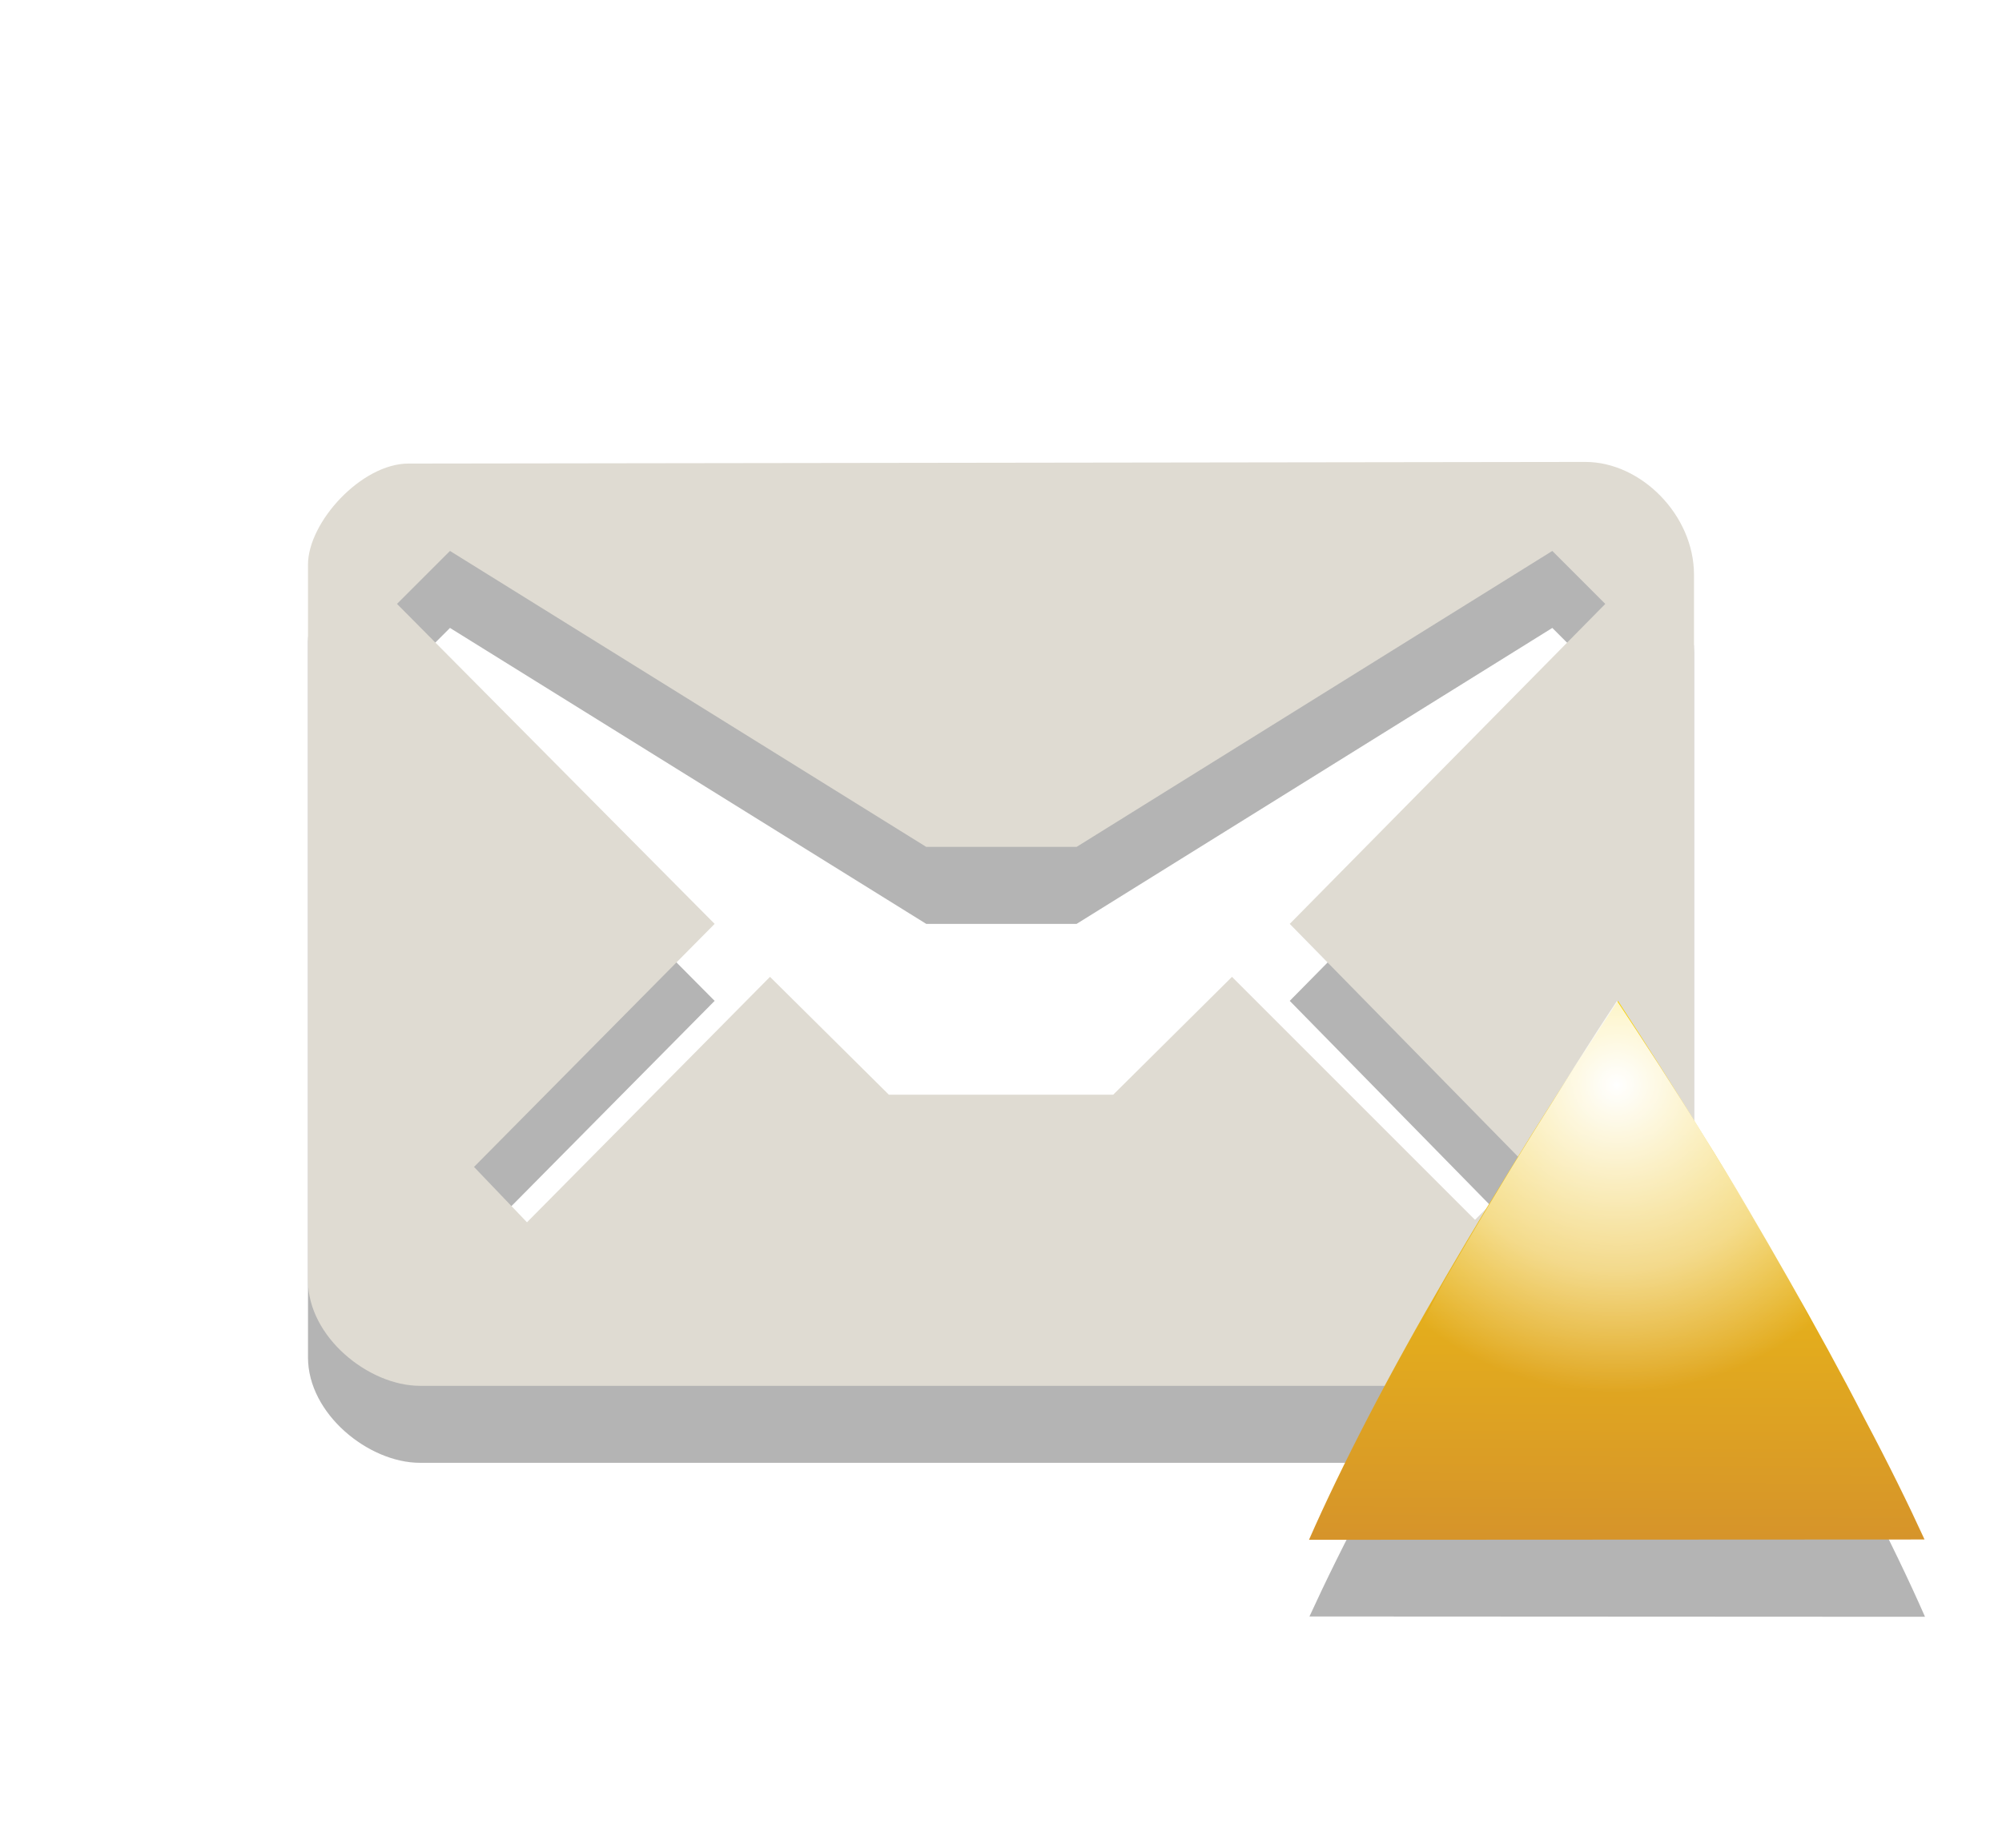
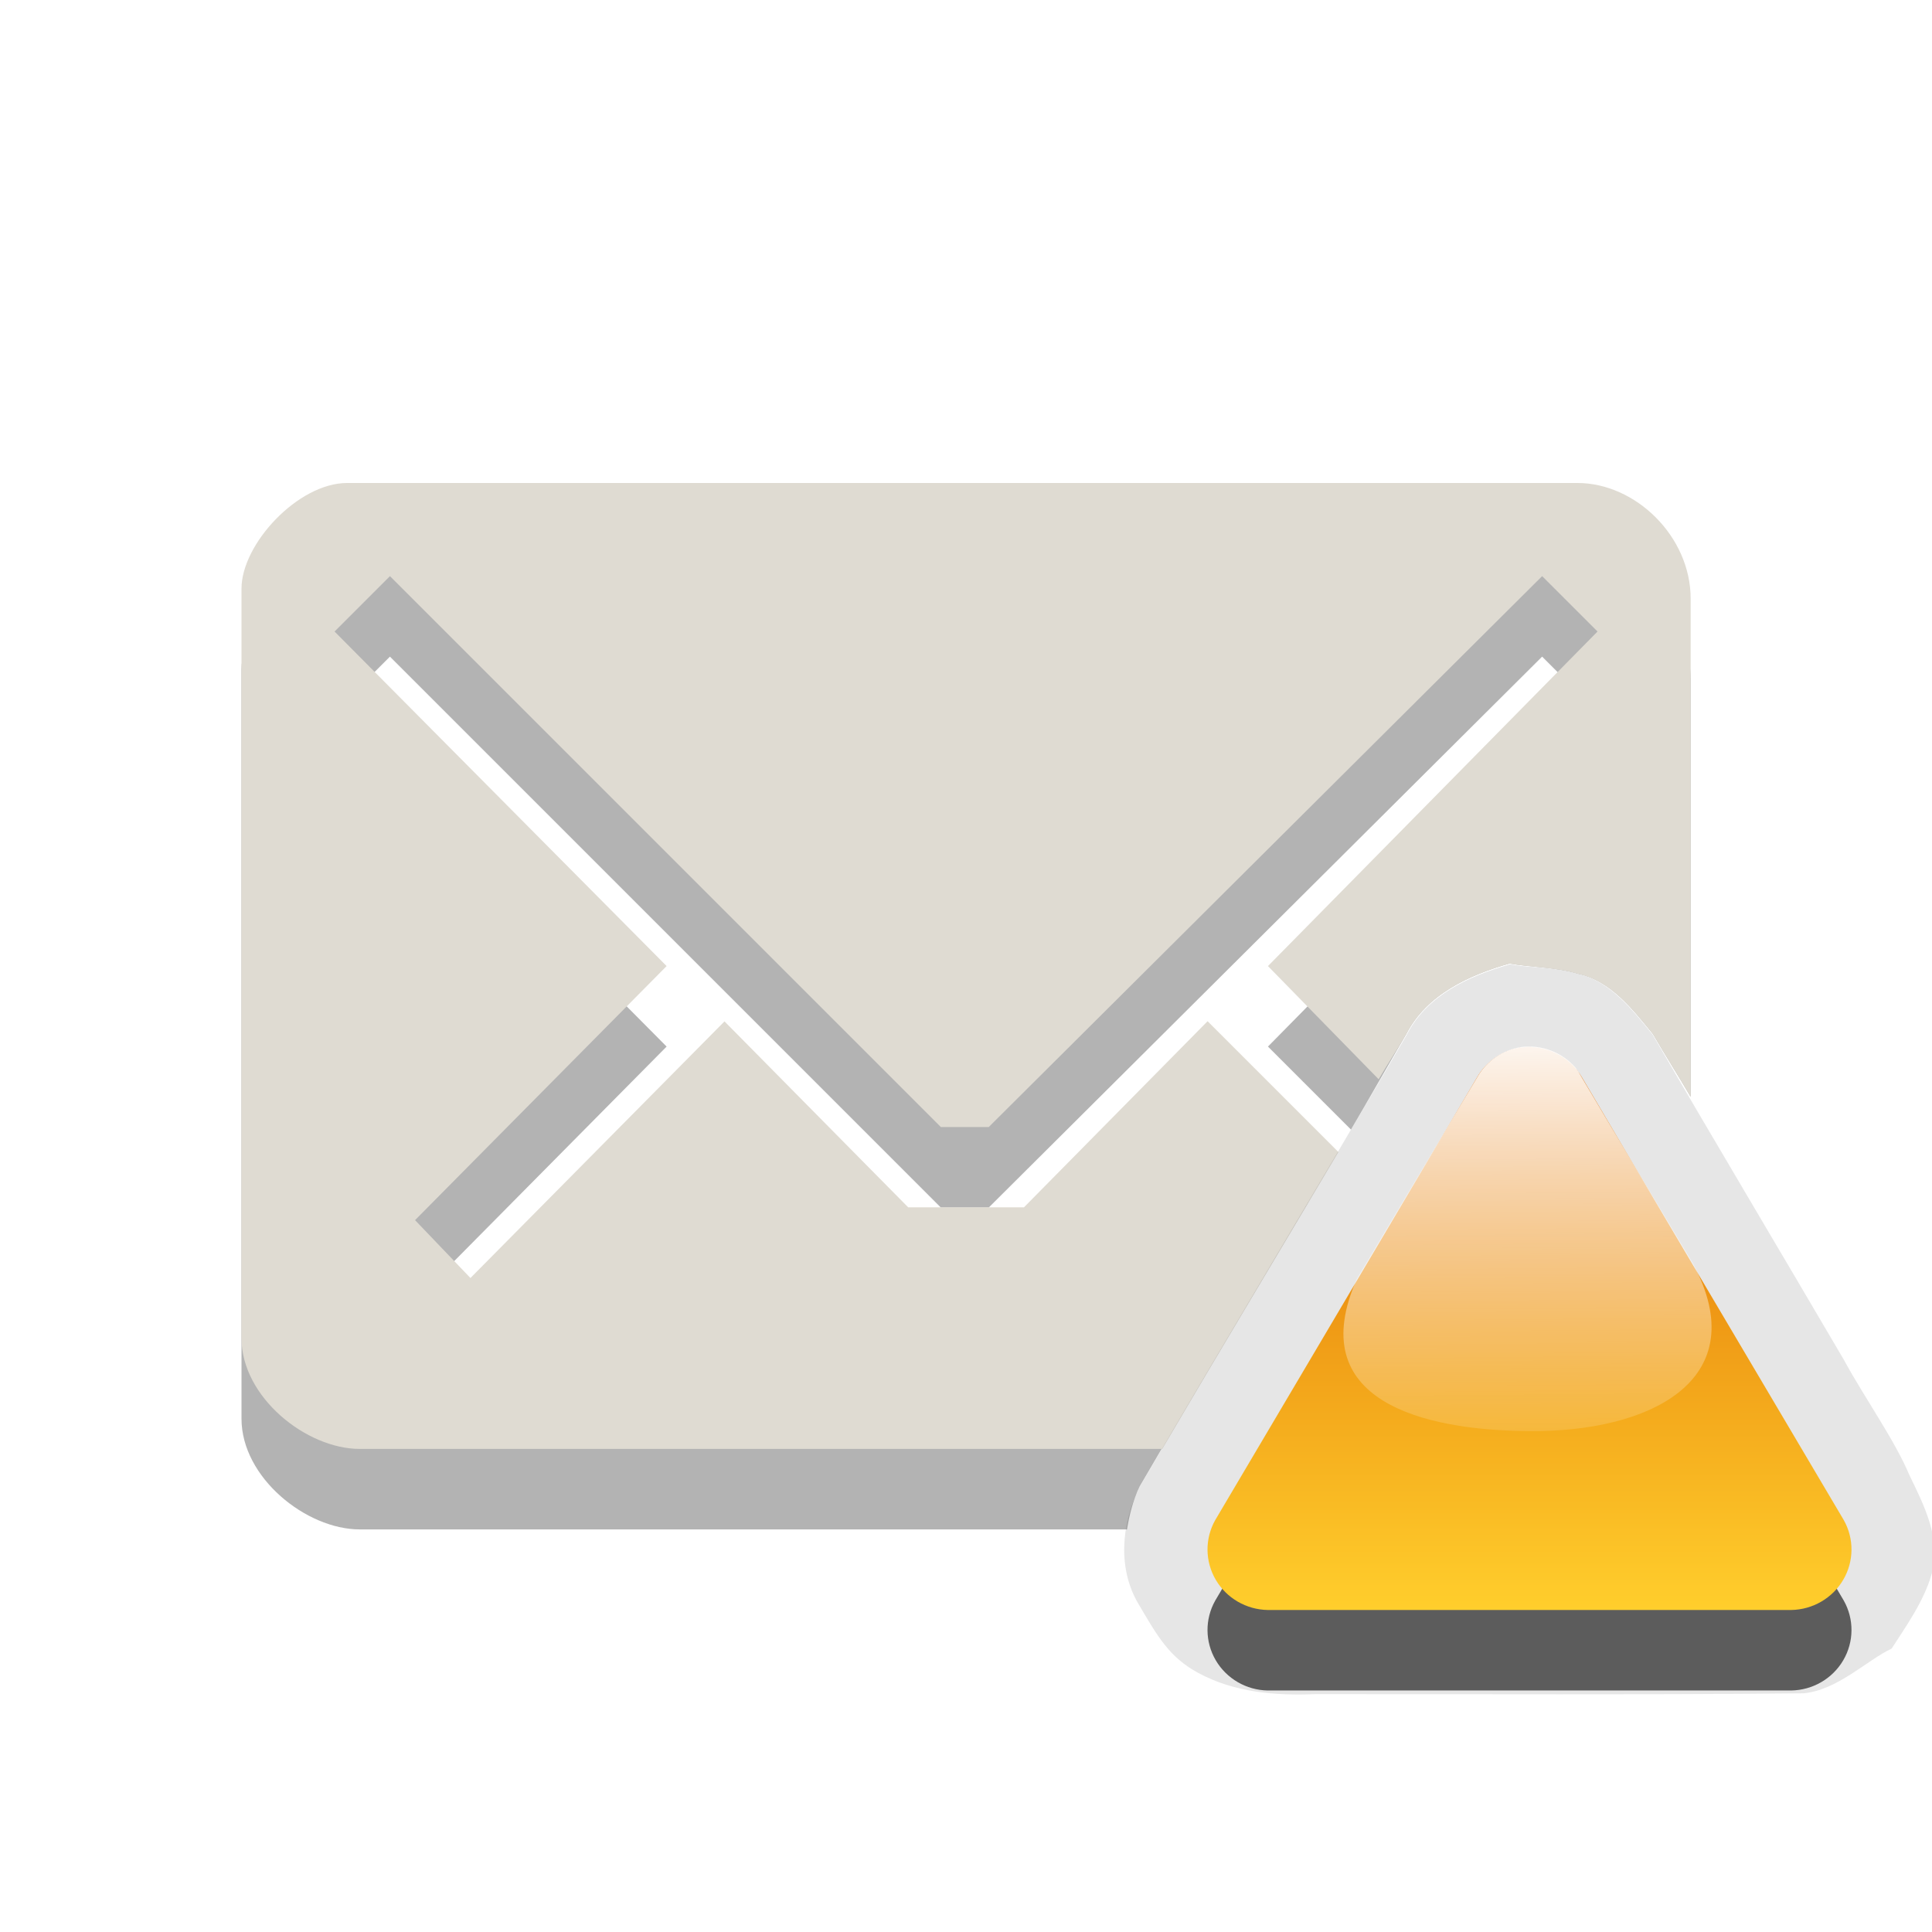
- <svg xmlns="http://www.w3.org/2000/svg" version="1.1" id="Layer_1" x="0px" y="0px" width="26px" height="24px" viewBox="0 0 26 24" enable-background="new 0 0 26 24" xml:space="preserve">
-   <path id="path3_6_" opacity="0.3" fill="#020202" enable-background="new    " d="M20.59,7L5.305,7.021C4.695,7.021,4,7.782,4,8.334  v9.298C4,18.366,4.789,19,5.453,19h15.049C21.299,19,22,18.322,22,17.624V8.465C22,7.689,21.311,7,20.59,7z M16.75,13l3.094,3.156  l-0.688,0.688L16,13.688l-1.543,1.531h-2.913L10,13.688l-3.156,3.188l-0.688-0.719L9.281,13L5.156,8.844l0.688-0.688l0,0L12.029,12  h1.953l6.178-3.844l0.688,0.688L16.75,13z" />
-   <path id="path5_6_" fill="#DFDBD2" d="M20.59,6L5.305,6.021C4.695,6.021,4,6.782,4,7.334v9.298C4,17.366,4.789,18,5.453,18h15.049  C21.299,18,22,17.322,22,16.624V7.465C22,6.689,21.311,6,20.59,6z M16.75,12l3.094,3.156l-0.688,0.688L16,12.688l-1.543,1.531  h-2.913L10,12.688l-3.156,3.188l-0.688-0.719L9.281,12L5.156,7.844l0.688-0.688l0,0L12.029,11h1.953l6.178-3.844l0.688,0.688  L16.75,12z" />
-   <path id="path8_5_" opacity="0.3" fill="#020202" enable-background="new    " d="M25,21c-0.21-0.479-0.469-1.016-0.773-1.602  c-0.306-0.59-0.642-1.195-1.004-1.816c-0.363-0.622-0.736-1.236-1.117-1.85c-0.383-0.609-0.756-1.188-1.119-1.732  c-0.355,0.546-0.729,1.129-1.11,1.75c-0.39,0.621-0.751,1.243-1.104,1.863c-0.354,0.621-0.688,1.229-0.989,1.816  c-0.312,0.588-0.568,1.109-0.778,1.567L25,21L25,21z" />
-   <linearGradient id="path10_1_" gradientUnits="userSpaceOnUse" x1="-2330.998" y1="2674.992" x2="-2331.04" y2="2667.809" gradientTransform="matrix(-1 0 0 1 -2310 -2655)">
-     <stop offset="0" style="stop-color:#D6942A" />
-     <stop offset="1" style="stop-color:#F9D507" />
-   </linearGradient>
-   <path id="path10_5_" fill="url(#path10_1_)" d="M17,20c0.21-0.479,0.469-1.016,0.773-1.602c0.306-0.59,0.642-1.195,1.004-1.816  c0.363-0.622,0.736-1.236,1.117-1.85c0.383-0.609,0.756-1.188,1.119-1.732c0.355,0.546,0.729,1.129,1.11,1.75  c0.39,0.621,0.751,1.243,1.104,1.863c0.354,0.621,0.688,1.229,0.989,1.816c0.312,0.588,0.568,1.109,0.778,1.567L17,20L17,20z" />
-   <radialGradient id="path3767_2_" cx="2519.686" cy="-2488.377" r="3.592" gradientTransform="matrix(1.1134 0 0 -1.1134 -2784.429 -2756.473)" gradientUnits="userSpaceOnUse">
-     <stop offset="0" style="stop-color:#FFFFFF" />
-     <stop offset="0.604" style="stop-color:#FFFFFF;stop-opacity:0.498" />
-     <stop offset="1" style="stop-color:#FFFFFF;stop-opacity:0" />
-   </radialGradient>
-   <path id="path3767_1_" fill="url(#path3767_2_)" d="M21,13c-0.363,0.545-0.711,1.109-1.094,1.719  c-0.383,0.613-0.762,1.254-1.125,1.875c-0.117,0.201-0.201,0.396-0.312,0.594c0.689,0.562,1.572,0.906,2.531,0.906  s1.842-0.344,2.531-0.906c-0.104-0.188-0.174-0.373-0.281-0.562c-0.354-0.621-0.742-1.254-1.125-1.875  C21.744,14.129,21.361,13.546,21,13z" />
+ <svg xmlns="http://www.w3.org/2000/svg" xmlns:xlink="http://www.w3.org/1999/xlink" width="24" height="24" id="svg3800" version="1.1">
+   <defs id="defs3802">
+     <linearGradient xlink:href="#linearGradient4241-11-3" id="linearGradient5740" gradientUnits="userSpaceOnUse" gradientTransform="matrix(0.8862918,0,0,0.8862918,-445.9173,152.7459)" x1="524" y1="1003.362" x2="524.049" y2="1009.141" />
+     <linearGradient id="linearGradient4241-11-3">
+       <stop style="stop-color:#ffffff;stop-opacity:1;" offset="0" id="stop4243-76-7" />
+       <stop style="stop-color:#ffffff;stop-opacity:0;" offset="1" id="stop4245-7-8" />
+     </linearGradient>
+     <linearGradient xlink:href="#linearGradient5148" id="linearGradient5730" gradientUnits="userSpaceOnUse" gradientTransform="translate(-192,272)" x1="210.5" y1="776.362" x2="210.5" y2="770.362" />
+     <linearGradient id="linearGradient5148">
+       <stop id="stop5150" offset="0" style="stop-color:#ffce2c;stop-opacity:1;" />
+       <stop id="stop5152" offset="1" style="stop-color:#e06800;stop-opacity:1;" />
+     </linearGradient>
+     <linearGradient xlink:href="#linearGradient4241-11-3-8" id="linearGradient5604" gradientUnits="userSpaceOnUse" gradientTransform="matrix(0.8862918,0,0,0.8862918,-445.9173,152.7459)" x1="524" y1="1003.362" x2="524.049" y2="1009.141" />
+     <linearGradient id="linearGradient4241-11-3-8">
+       <stop style="stop-color:#ffffff;stop-opacity:1;" offset="0" id="stop4243-76-7-3" />
+       <stop style="stop-color:#ffffff;stop-opacity:0;" offset="1" id="stop4245-7-8-3" />
+     </linearGradient>
+     <linearGradient xlink:href="#linearGradient5148-4" id="linearGradient5594" gradientUnits="userSpaceOnUse" x1="210.5" y1="776.362" x2="210.5" y2="770.362" gradientTransform="translate(-192,272)" />
+     <linearGradient id="linearGradient5148-4">
+       <stop id="stop5150-3" offset="0" style="stop-color:#ffce2c;stop-opacity:1;" />
+       <stop id="stop5152-0" offset="1" style="stop-color:#e06800;stop-opacity:1;" />
+     </linearGradient>
+     <linearGradient xlink:href="#linearGradient4241-11-3-1" id="linearGradient5740-4" gradientUnits="userSpaceOnUse" gradientTransform="matrix(1.012911,0,0,1.033065,-511.7659,4.4284)" x1="524" y1="1003.362" x2="524.049" y2="1009.141" />
+     <linearGradient id="linearGradient4241-11-3-1">
+       <stop style="stop-color:#ffffff;stop-opacity:1;" offset="0" id="stop4243-76-7-9" />
+       <stop style="stop-color:#ffffff;stop-opacity:0;" offset="1" id="stop4245-7-8-7" />
+     </linearGradient>
+     <linearGradient xlink:href="#linearGradient5148-43" id="linearGradient5730-8" gradientUnits="userSpaceOnUse" gradientTransform="matrix(1.142864,0,0,1.165604,-221.5729,143.4314)" x1="210.5" y1="776.362" x2="210.5" y2="770.362" />
+     <linearGradient id="linearGradient5148-43">
+       <stop id="stop5150-7" offset="0" style="stop-color:#ffce2c;stop-opacity:1;" />
+       <stop id="stop5152-6" offset="1" style="stop-color:#e06800;stop-opacity:1;" />
+     </linearGradient>
+   </defs>
+   <g id="layer1" transform="translate(0,-1028.362)">
+     <path style="opacity:0.3;fill:#000000;enable-background:new" d="m 4.312,1035.362 c -0.609,0 -1.312,0.758 -1.312,1.312 l 0,9.312 c 0,0.731 0.804,1.375 1.469,1.375 l 9.531,0 c 0.029,-0.178 0.077,-0.37 0.156,-0.531 0.689,-1.183 1.394,-2.353 2.094,-3.531 l -1.25,-1.25 -2.281,2.312 -1.438,0 L 9,1042.05 l -3.156,3.188 -0.688,-0.719 3.125,-3.156 -4.125,-4.156 0.688,-0.688 6.844,6.844 0.594,0 6.875,-6.844 0.688,0.688 -4.094,4.156 1.031,1.031 c 0.233,-0.394 0.458,-0.794 0.688,-1.188 0.249,-0.489 0.778,-0.732 1.281,-0.875 0.262,0.048 0.571,0.043 0.844,0.125 0.419,0.086 0.697,0.457 0.938,0.75 0.153,0.263 0.315,0.519 0.469,0.781 l 0,-5.188 c 0,-0.776 -0.686,-1.438 -1.406,-1.438 l -15.281,0 z" id="path5668" />
+     <path style="fill:#dfdbd2;fill-opacity:1;enable-background:new" d="m 4.312,1034.362 c -0.609,0 -1.312,0.758 -1.312,1.312 l 0,9.312 c 0,0.731 0.804,1.375 1.469,1.375 l 9.969,0 c 0.724,-1.234 1.459,-2.457 2.188,-3.688 l -1.625,-1.625 -2.281,2.312 -1.438,0 L 9,1041.05 l -3.156,3.188 -0.688,-0.719 3.125,-3.156 -4.125,-4.156 0.688,-0.688 6.844,6.844 0.594,0 6.875,-6.844 0.688,0.688 -4.094,4.156 1.375,1.406 c 0.111,-0.189 0.233,-0.373 0.344,-0.562 0.249,-0.489 0.778,-0.732 1.281,-0.875 0.262,0.048 0.571,0.043 0.844,0.125 0.419,0.086 0.697,0.457 0.938,0.75 0.153,0.263 0.315,0.519 0.469,0.781 l 0,-6.188 c 0,-0.776 -0.686,-1.438 -1.406,-1.438 l -15.281,0 z" id="path5672" />
+     <path style="opacity:0.1;fill:#000000;fill-opacity:1;stroke:none;enable-background:new" d="m 18.75,1040.344 c -0.503,0.143 -1.025,0.382 -1.274,0.871 -1.093,1.873 -2.228,3.745 -3.323,5.625 -0.224,0.454 -0.275,1.016 -0.002,1.461 0.223,0.379 0.373,0.649 0.735,0.843 0.448,0.243 0.96,0.284 1.459,0.263 2.019,0 4.038,0.01 6.056,-0.01 0.421,-0.036 0.792,-0.412 1.098,-0.556 0.157,-0.247 0.404,-0.585 0.5,-0.938 0.117,-0.427 -0.102,-0.85 -0.281,-1.219 -0.175,-0.422 -0.561,-0.966 -0.815,-1.434 -0.789,-1.346 -1.589,-2.686 -2.373,-4.035 -0.241,-0.293 -0.529,-0.675 -0.948,-0.76 -0.273,-0.082 -0.571,-0.067 -0.833,-0.115 z" id="path3858" />
+     <path id="path3867" d="m 18.884,1042.376 a 0.762,0.752 0 0 0 -0.537,0.372 l -3.251,5.497 a 0.762,0.752 0 0 0 0.653,1.117 l 6.502,0 a 0.762,0.752 0 0 0 0.653,-1.117 l -3.251,-5.497 a 0.762,0.752 0 0 0 -0.769,-0.372 z" style="opacity:0.6;fill:#000000;fill-opacity:1;stroke:none;enable-background:new" />
+     <path style="fill:url(#linearGradient5730-8);fill-opacity:1;stroke:none;enable-background:new" d="m 18.884,1041.376 a 0.762,0.752 0 0 0 -0.537,0.372 l -3.251,5.497 a 0.762,0.752 0 0 0 0.653,1.117 l 6.502,0 a 0.762,0.752 0 0 0 0.653,-1.117 l -3.251,-5.497 a 0.762,0.752 0 0 0 -0.769,-0.372 z" id="path5688" />
+     <path style="fill:url(#linearGradient5740-4);fill-opacity:1;stroke:none;enable-background:new" d="m 18.893,1041.369 a 0.762,0.752 0 0 0 -0.536,0.364 l -1.5,2.513 c -0.675,1.514 0.809,1.886 2.143,1.894 1.486,0.012 2.756,-0.62 2.071,-2.003 l -0.036,-0.072 c -0.463,-0.772 -0.934,-1.556 -1.393,-2.331 a 0.762,0.752 0 0 0 -0.071,-0.11 0.762,0.752 0 0 0 -0.679,-0.255 z" id="path5716" />
+   </g>
</svg>
